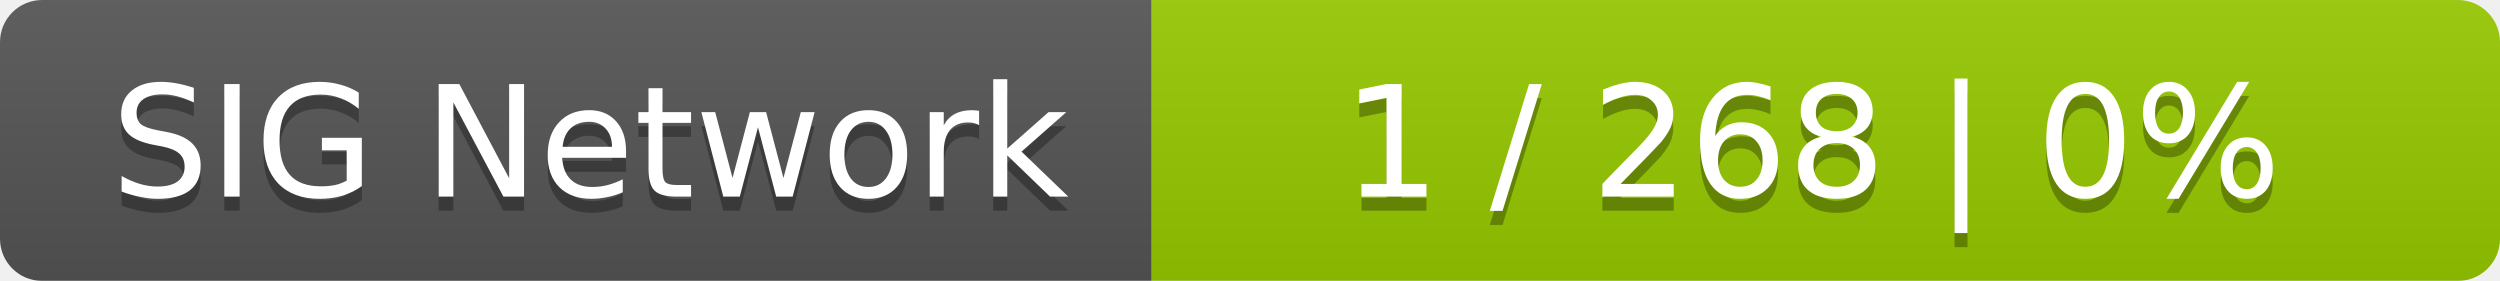
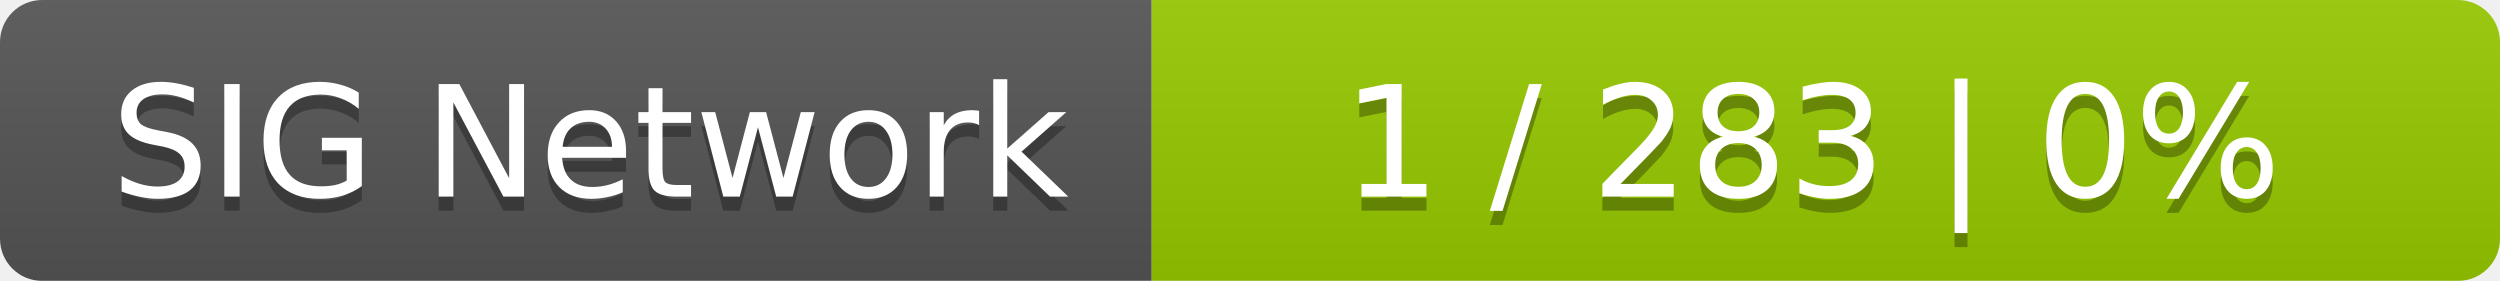
<svg xmlns="http://www.w3.org/2000/svg" width="178" height="20">
  <linearGradient id="smooth" x2="0" y2="100%">
    <stop offset="0" stop-color="#bbb" stop-opacity=".1" />
    <stop offset="1" stop-opacity=".1" />
  </linearGradient>
  <mask id="round">
    <rect width="178" height="20" rx="3" fill="#fff" />
  </mask>
  <g mask="url(#round)">
    <rect width="82" height="20" fill="#555" />
    <rect x="82" width="96" height="20" fill="#97ca00" />
    <rect width="178" height="20" fill="url(#smooth)" />
  </g>
  <g fill="#fff" text-anchor="middle" font-family="DejaVu Sans,Verdana,Geneva,sans-serif" font-size="11">
    <text x="42" y="15" fill="#010101" fill-opacity=".3">SIG Network</text>
    <text x="42" y="14">SIG Network</text>
-     <text x="129" y="15" fill="#010101" fill-opacity=".3">1 / 268    |    0%</text>
-     <text x="129" y="14">1 / 268    |    0%</text>
+     <text x="129" y="15" fill="#010101" fill-opacity=".3">1 / 283    |    0%</text>
+     <text x="129" y="14">1 / 283    |    0%</text>
  </g>
</svg>
